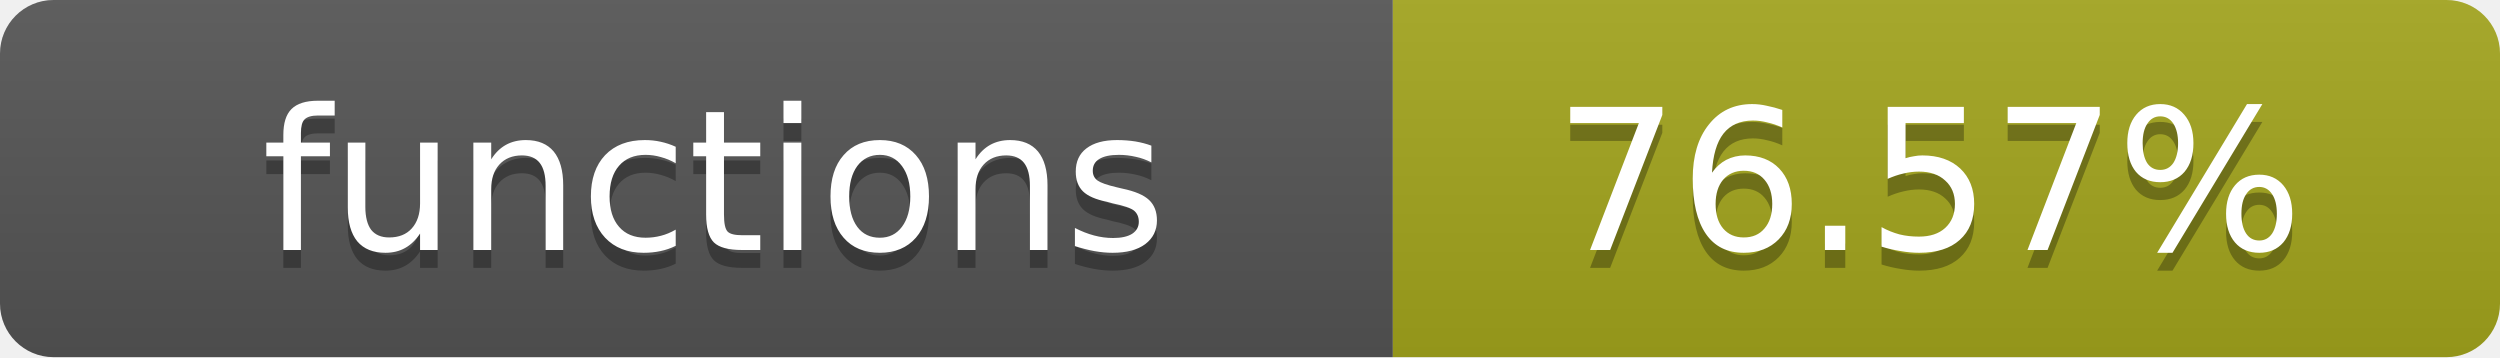
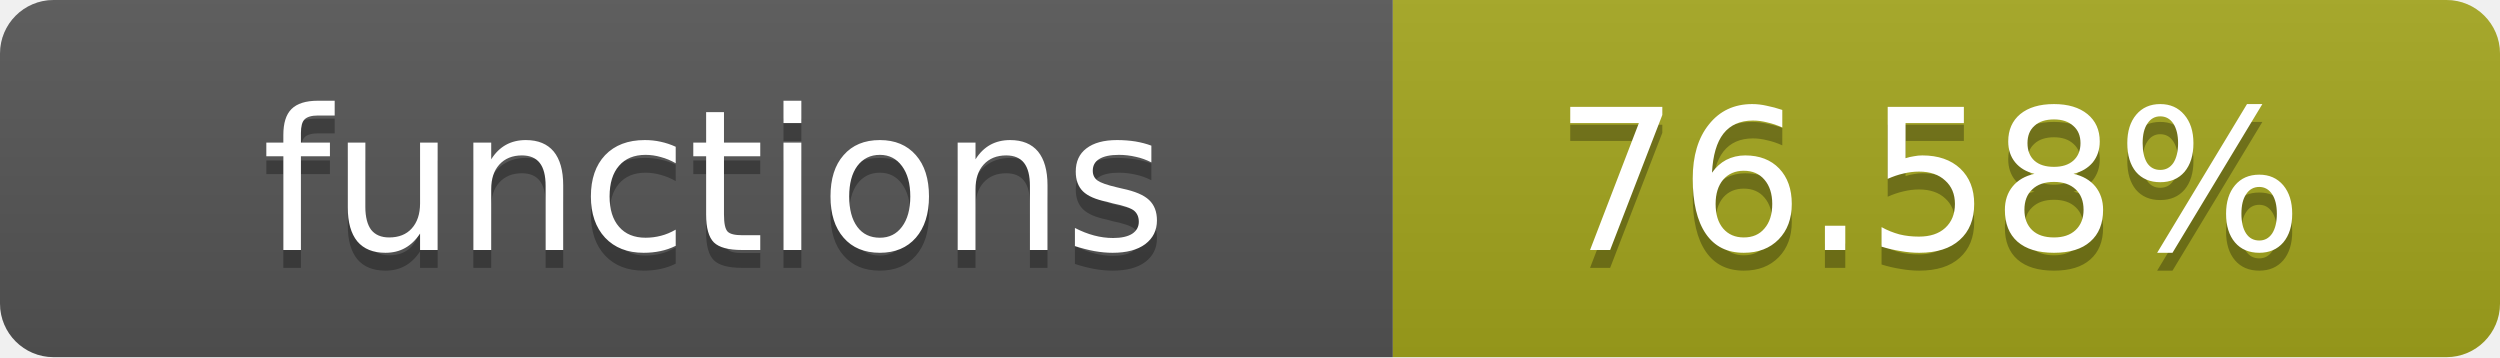
- <svg xmlns="http://www.w3.org/2000/svg" width="140" height="20" role="img" aria-label="functions: 76.57%">
+ <svg xmlns="http://www.w3.org/2000/svg" width="140" height="20" role="img" aria-label="functions: 76.58%">
  <linearGradient id="s" x2="0" y2="100%">
    <stop offset="0" stop-color="#bbb" stop-opacity=".1" />
    <stop offset="1" stop-opacity=".1" />
  </linearGradient>
  <clipPath id="r">
    <rect width="140" height="20" rx="3" fill="#fff" />
  </clipPath>
  <g clip-path="url(#r)">
    <rect width="78" height="20" fill="#555" />
    <rect x="78" width="62" height="20" fill="#a4a61d" />
    <rect width="140" height="20" fill="url(#s)" />
  </g>
  <g fill="#fff" text-anchor="middle" font-family="Verdana,Geneva,DejaVu Sans,sans-serif" text-rendering="geometricPrecision" font-size="11">
    <text x="40" y="15" fill="#010101" fill-opacity=".3">functions</text>
    <text x="40" y="14">functions</text>
-     <text x="108" y="15" fill="#010101" fill-opacity=".3">76.57%</text>
-     <text x="108" y="14">76.57%</text>
+     <text x="108" y="15" fill="#010101" fill-opacity=".3">76.58%</text>
+     <text x="108" y="14">76.58%</text>
  </g>
</svg>
